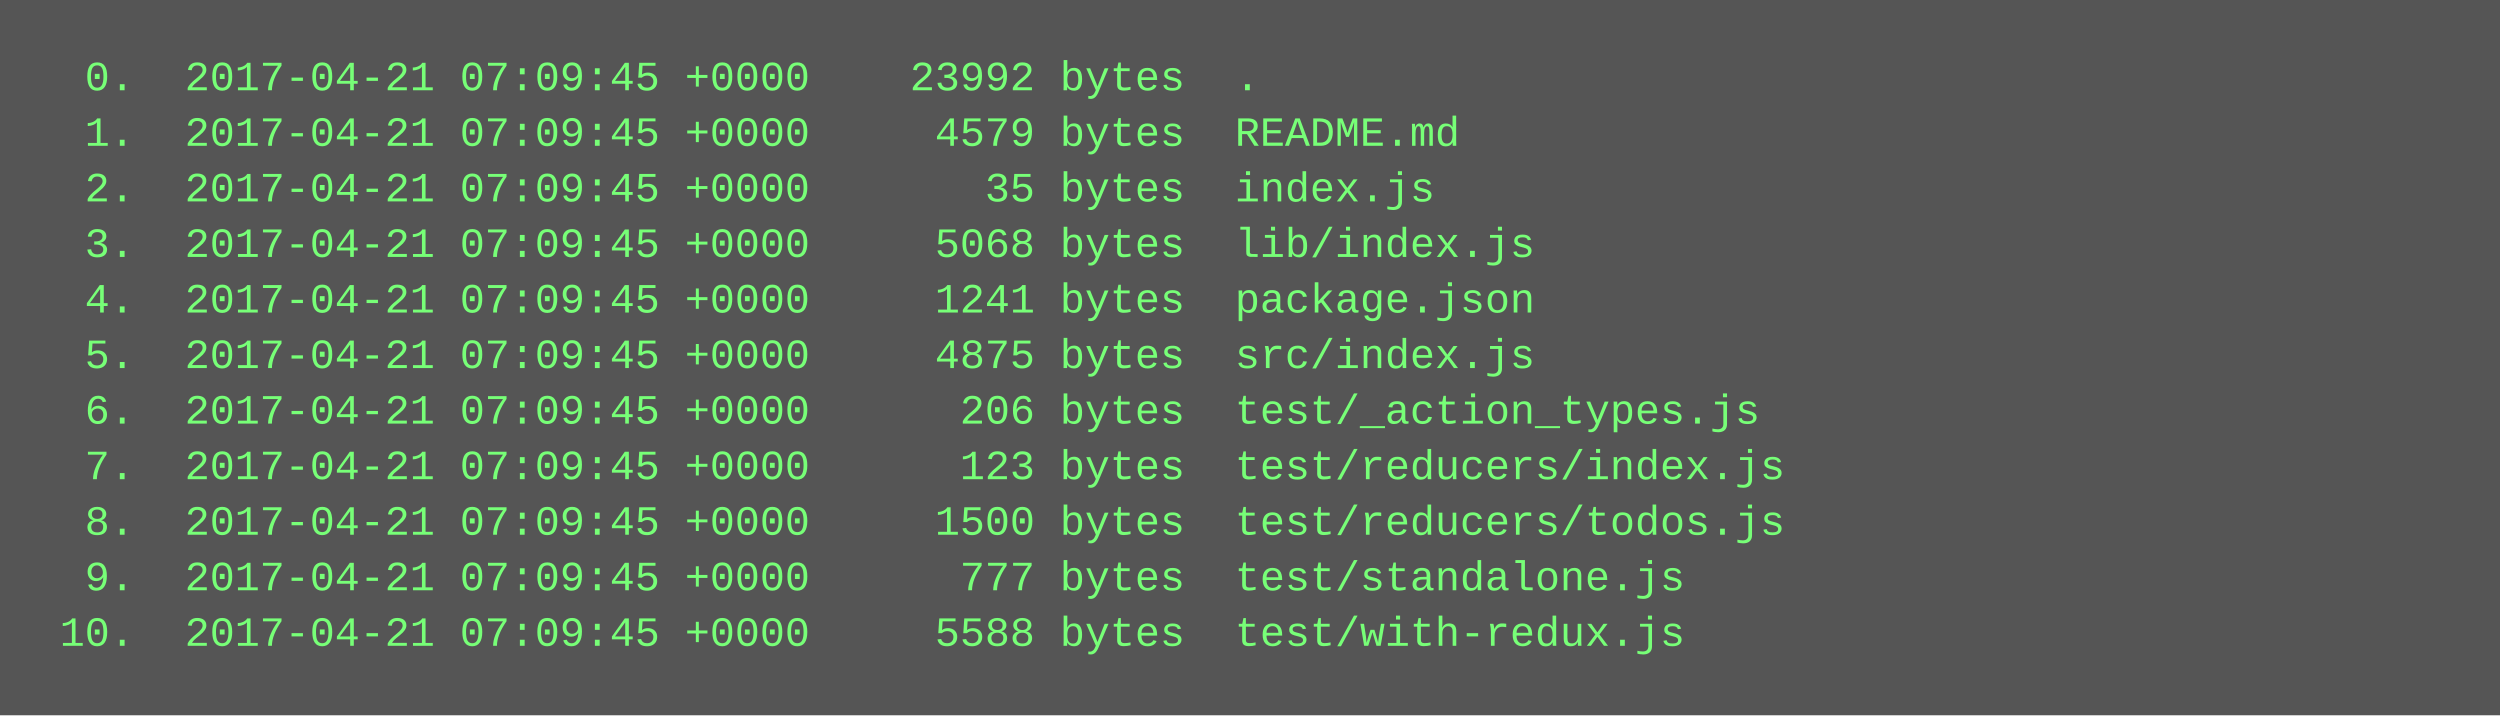
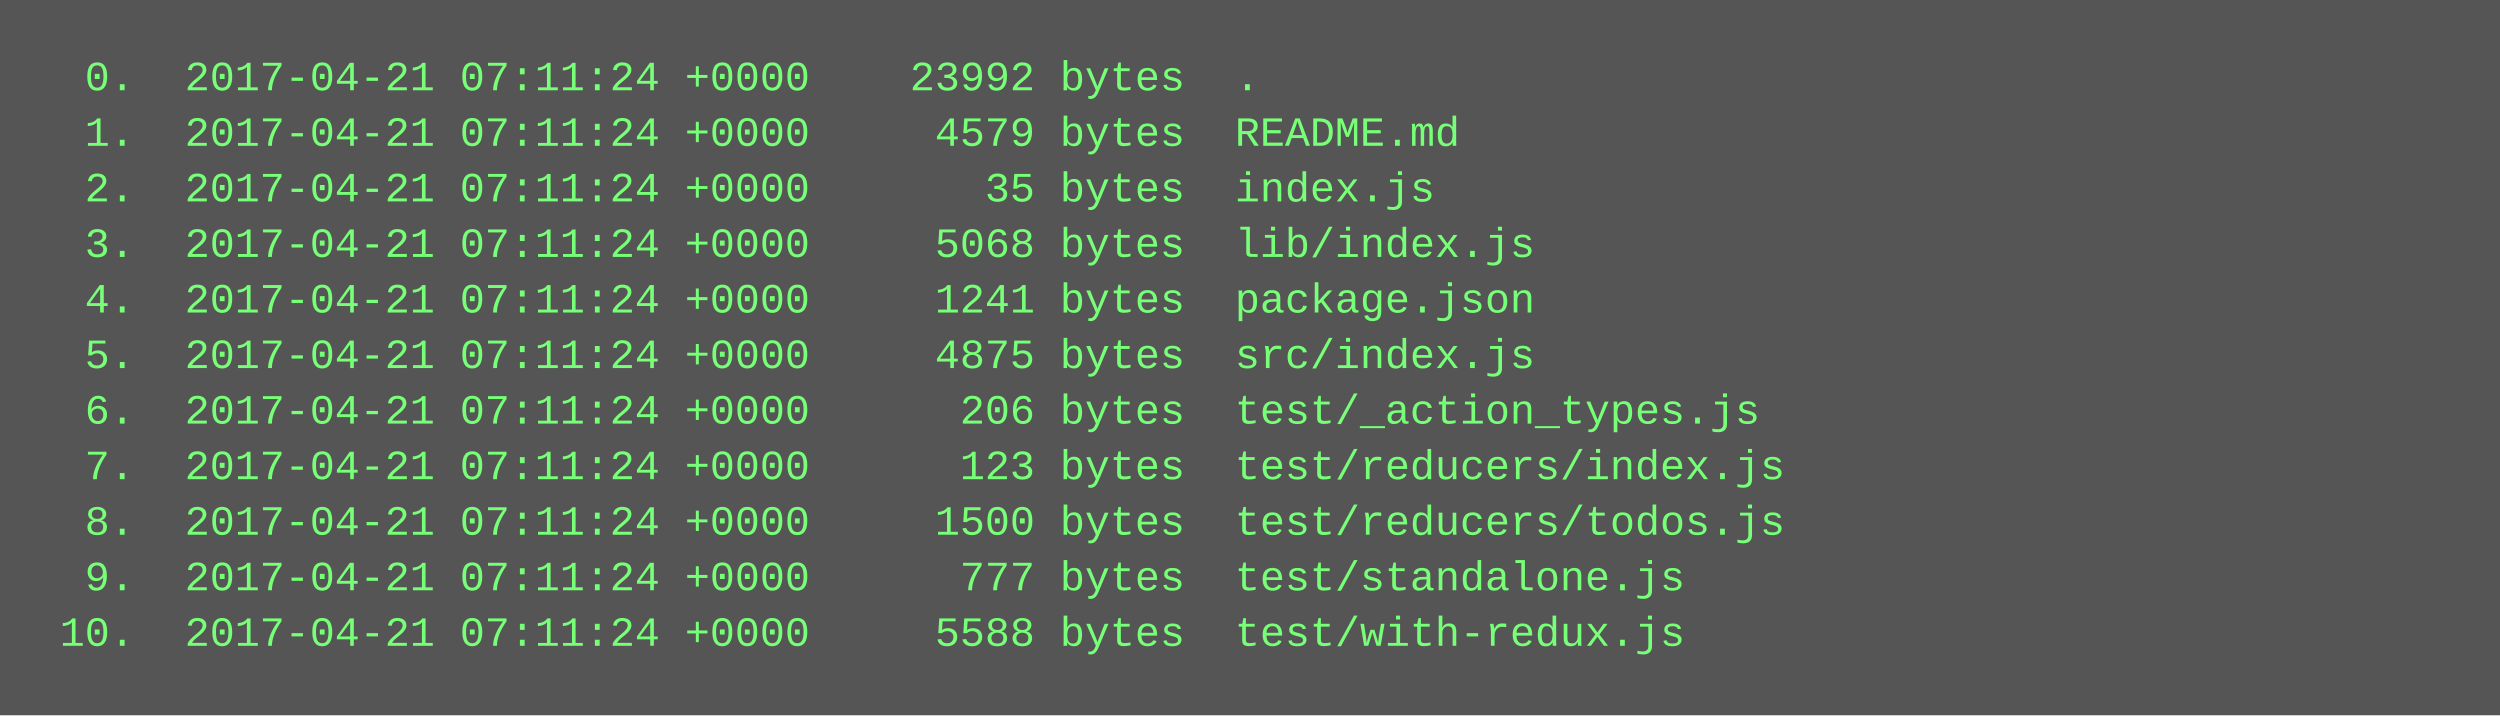
<svg xmlns="http://www.w3.org/2000/svg" height="206" width="720">
  <rect height="206" fill="#555" width="720" />
  <text fill="#7f7" font-family="Courier New" font-size="12" xml:space="preserve">
-     <tspan x="10" y="26">  0.  2017-04-21 07:09:45 +0000    23992 bytes  .</tspan>
-     <tspan x="10" y="42">  1.  2017-04-21 07:09:45 +0000     4579 bytes  README.md</tspan>
-     <tspan x="10" y="58">  2.  2017-04-21 07:09:45 +0000       35 bytes  index.js</tspan>
-     <tspan x="10" y="74">  3.  2017-04-21 07:09:45 +0000     5068 bytes  lib/index.js</tspan>
-     <tspan x="10" y="90">  4.  2017-04-21 07:09:45 +0000     1241 bytes  package.json</tspan>
-     <tspan x="10" y="106">  5.  2017-04-21 07:09:45 +0000     4875 bytes  src/index.js</tspan>
-     <tspan x="10" y="122">  6.  2017-04-21 07:09:45 +0000      206 bytes  test/_action_types.js</tspan>
-     <tspan x="10" y="138">  7.  2017-04-21 07:09:45 +0000      123 bytes  test/reducers/index.js</tspan>
-     <tspan x="10" y="154">  8.  2017-04-21 07:09:45 +0000     1500 bytes  test/reducers/todos.js</tspan>
-     <tspan x="10" y="170">  9.  2017-04-21 07:09:45 +0000      777 bytes  test/standalone.js</tspan>
-     <tspan x="10" y="186"> 10.  2017-04-21 07:09:45 +0000     5588 bytes  test/with-redux.js</tspan>
+     <tspan x="10" y="26">  0.  2017-04-21 07:11:24 +0000    23992 bytes  .</tspan>
+     <tspan x="10" y="42">  1.  2017-04-21 07:11:24 +0000     4579 bytes  README.md</tspan>
+     <tspan x="10" y="58">  2.  2017-04-21 07:11:24 +0000       35 bytes  index.js</tspan>
+     <tspan x="10" y="74">  3.  2017-04-21 07:11:24 +0000     5068 bytes  lib/index.js</tspan>
+     <tspan x="10" y="90">  4.  2017-04-21 07:11:24 +0000     1241 bytes  package.json</tspan>
+     <tspan x="10" y="106">  5.  2017-04-21 07:11:24 +0000     4875 bytes  src/index.js</tspan>
+     <tspan x="10" y="122">  6.  2017-04-21 07:11:24 +0000      206 bytes  test/_action_types.js</tspan>
+     <tspan x="10" y="138">  7.  2017-04-21 07:11:24 +0000      123 bytes  test/reducers/index.js</tspan>
+     <tspan x="10" y="154">  8.  2017-04-21 07:11:24 +0000     1500 bytes  test/reducers/todos.js</tspan>
+     <tspan x="10" y="170">  9.  2017-04-21 07:11:24 +0000      777 bytes  test/standalone.js</tspan>
+     <tspan x="10" y="186"> 10.  2017-04-21 07:11:24 +0000     5588 bytes  test/with-redux.js</tspan>
  </text>
</svg>
